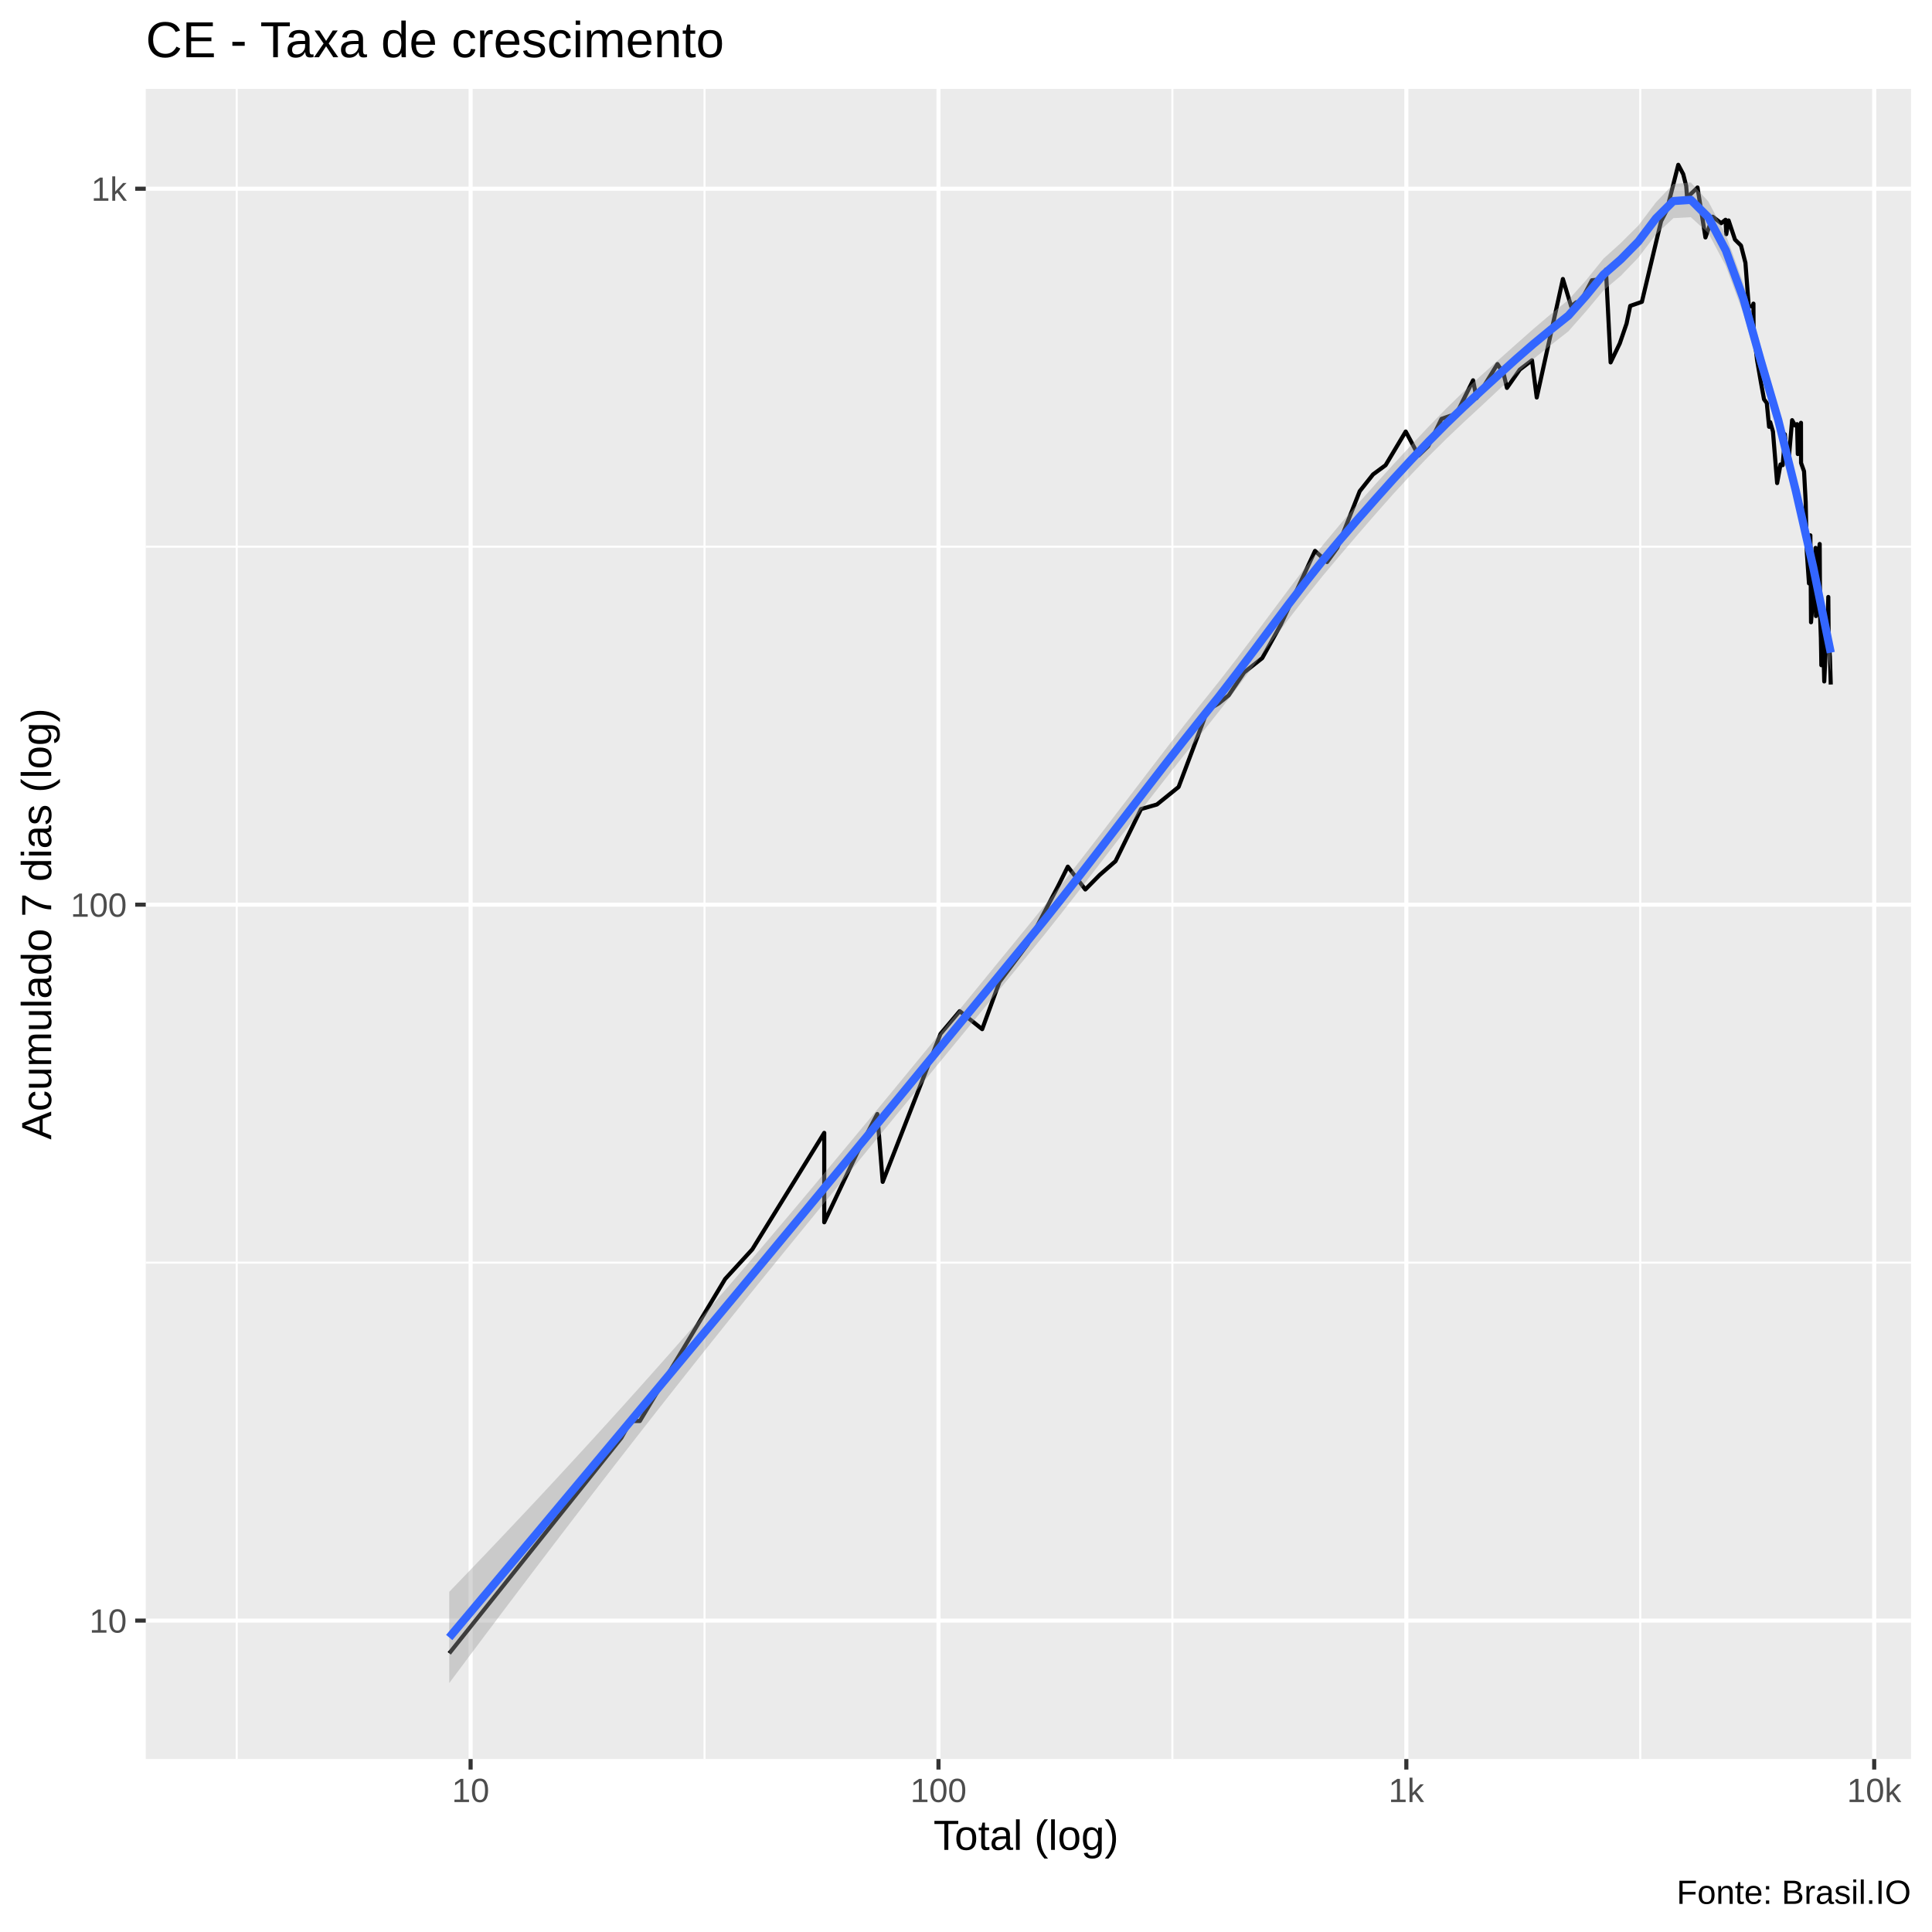
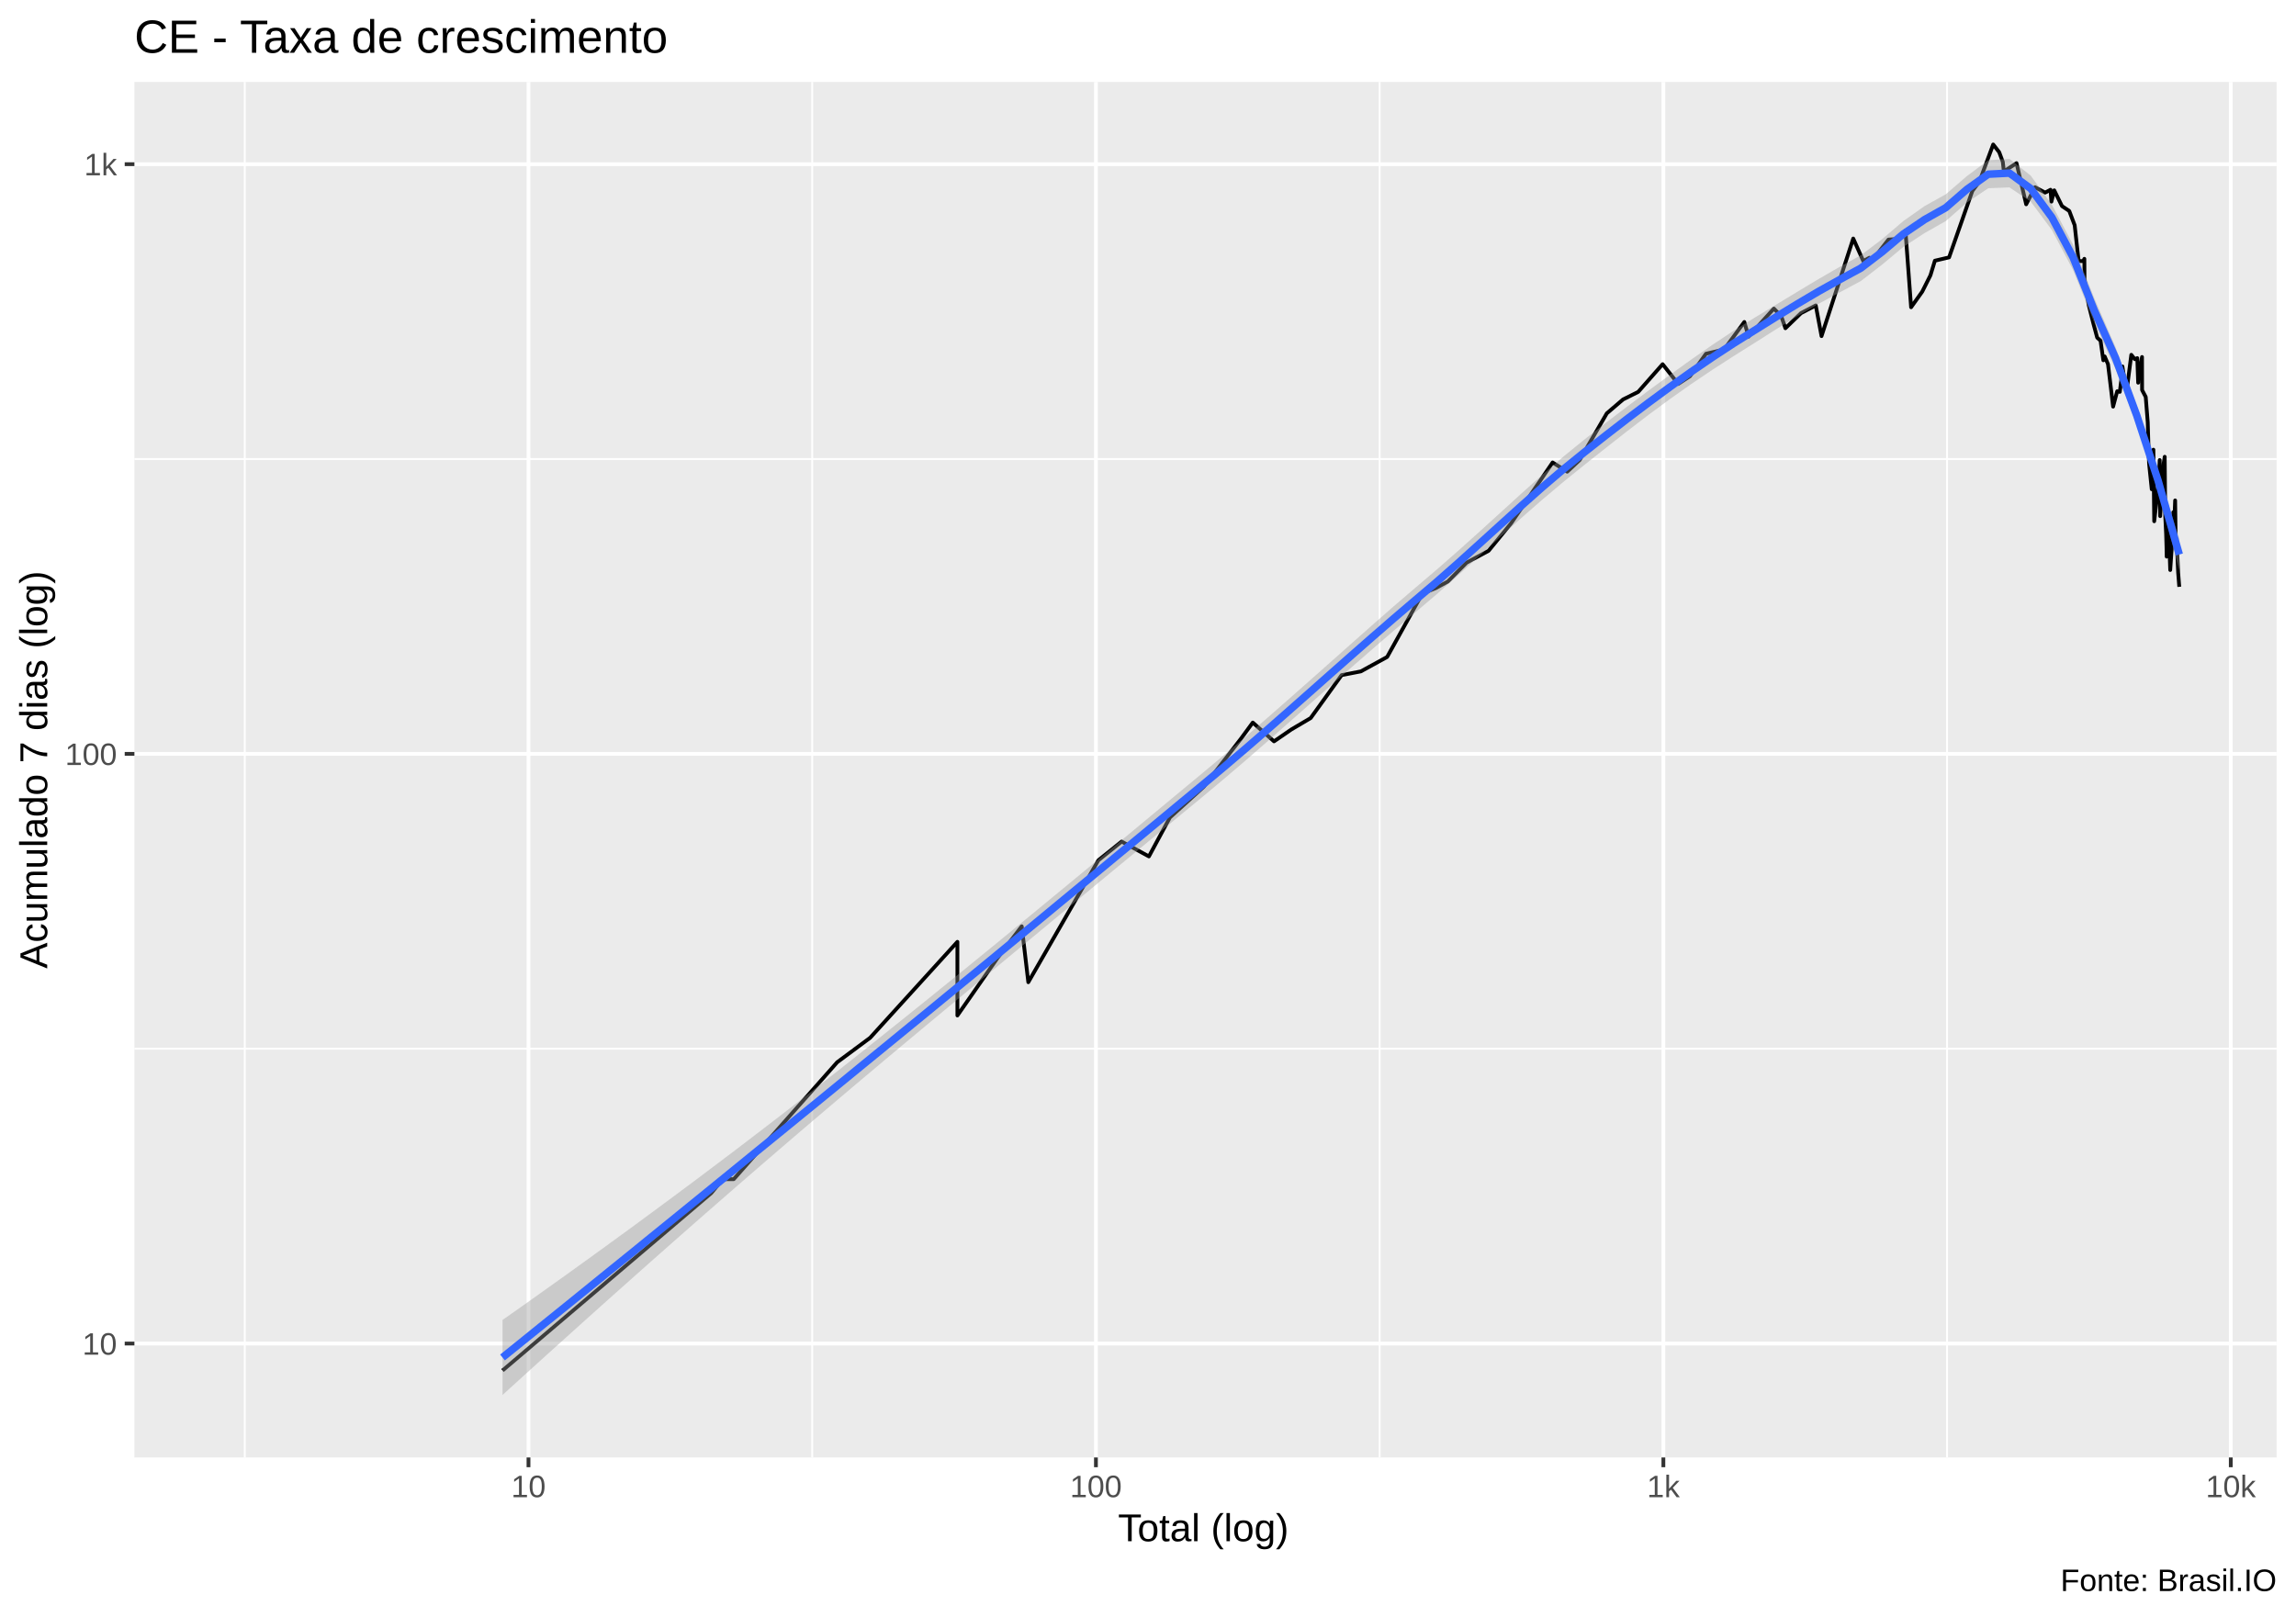
- <svg xmlns="http://www.w3.org/2000/svg" viewBox="0 0 504.00 504.00">
+ <svg xmlns="http://www.w3.org/2000/svg" viewBox="0 0 649.50 457.50">
  <defs>
    <style type="text/css">
    line, polyline, polygon, path, rect, circle {
      fill: none;
      stroke: #000000;
      stroke-linecap: round;
      stroke-linejoin: round;
      stroke-miterlimit: 10.00;
    }
  </style>
  </defs>
  <rect width="100%" height="100%" style="stroke: none; fill: #FFFFFF;" />
-   <rect x="-0" y="0.00" width="504.00" height="504.00" style="stroke-width: 1.07; stroke: #FFFFFF; fill: #FFFFFF;" />
+   <rect x="0.00" y="0" width="649.50" height="457.50" style="stroke-width: 1.07; stroke: #FFFFFF; fill: #FFFFFF;" />
  <defs>
-     <clipPath id="cpMzguMDJ8NDk4LjUyfDQ1OC44OHwyMy4xOQ==">
-       <rect x="38.02" y="23.19" width="460.50" height="435.69" />
+     <clipPath id="cpMzguMDJ8NjQ0LjAyfDQxMi4zOHwyMy4xOQ==">
+       <rect x="38.02" y="23.19" width="606.00" height="389.19" />
    </clipPath>
  </defs>
-   <rect x="38.02" y="23.19" width="460.50" height="435.69" style="stroke-width: 1.07; stroke: none; fill: #EBEBEB;" clip-path="url(#cpMzguMDJ8NDk4LjUyfDQ1OC44OHwyMy4xOQ==)" />
-   <polyline points="38.02,329.38 498.52,329.38 " style="stroke-width: 0.53; stroke: #FFFFFF; stroke-linecap: butt;" clip-path="url(#cpMzguMDJ8NDk4LjUyfDQ1OC44OHwyMy4xOQ==)" />
-   <polyline points="38.02,142.61 498.52,142.61 " style="stroke-width: 0.53; stroke: #FFFFFF; stroke-linecap: butt;" clip-path="url(#cpMzguMDJ8NDk4LjUyfDQ1OC44OHwyMy4xOQ==)" />
-   <polyline points="61.75,458.88 61.75,23.19 " style="stroke-width: 0.53; stroke: #FFFFFF; stroke-linecap: butt;" clip-path="url(#cpMzguMDJ8NDk4LjUyfDQ1OC44OHwyMy4xOQ==)" />
-   <polyline points="183.79,458.88 183.79,23.19 " style="stroke-width: 0.53; stroke: #FFFFFF; stroke-linecap: butt;" clip-path="url(#cpMzguMDJ8NDk4LjUyfDQ1OC44OHwyMy4xOQ==)" />
-   <polyline points="305.84,458.88 305.84,23.19 " style="stroke-width: 0.53; stroke: #FFFFFF; stroke-linecap: butt;" clip-path="url(#cpMzguMDJ8NDk4LjUyfDQ1OC44OHwyMy4xOQ==)" />
-   <polyline points="427.89,458.88 427.89,23.19 " style="stroke-width: 0.53; stroke: #FFFFFF; stroke-linecap: butt;" clip-path="url(#cpMzguMDJ8NDk4LjUyfDQ1OC44OHwyMy4xOQ==)" />
-   <polyline points="38.02,422.76 498.52,422.76 " style="stroke-width: 1.07; stroke: #FFFFFF; stroke-linecap: butt;" clip-path="url(#cpMzguMDJ8NDk4LjUyfDQ1OC44OHwyMy4xOQ==)" />
-   <polyline points="38.02,236.00 498.52,236.00 " style="stroke-width: 1.07; stroke: #FFFFFF; stroke-linecap: butt;" clip-path="url(#cpMzguMDJ8NDk4LjUyfDQ1OC44OHwyMy4xOQ==)" />
-   <polyline points="38.02,49.23 498.52,49.23 " style="stroke-width: 1.07; stroke: #FFFFFF; stroke-linecap: butt;" clip-path="url(#cpMzguMDJ8NDk4LjUyfDQ1OC44OHwyMy4xOQ==)" />
-   <polyline points="122.77,458.88 122.77,23.19 " style="stroke-width: 1.07; stroke: #FFFFFF; stroke-linecap: butt;" clip-path="url(#cpMzguMDJ8NDk4LjUyfDQ1OC44OHwyMy4xOQ==)" />
-   <polyline points="244.82,458.88 244.82,23.19 " style="stroke-width: 1.07; stroke: #FFFFFF; stroke-linecap: butt;" clip-path="url(#cpMzguMDJ8NDk4LjUyfDQ1OC44OHwyMy4xOQ==)" />
-   <polyline points="366.87,458.88 366.87,23.19 " style="stroke-width: 1.07; stroke: #FFFFFF; stroke-linecap: butt;" clip-path="url(#cpMzguMDJ8NDk4LjUyfDQ1OC44OHwyMy4xOQ==)" />
-   <polyline points="488.92,458.88 488.92,23.19 " style="stroke-width: 1.07; stroke: #FFFFFF; stroke-linecap: butt;" clip-path="url(#cpMzguMDJ8NDk4LjUyfDQ1OC44OHwyMy4xOQ==)" />
-   <polyline points="117.19,431.31 162.10,375.09 164.56,370.70 166.92,370.70 189.17,333.65 189.17,333.65 196.25,325.92 215.02,295.53 215.02,318.86 223.59,300.76 228.86,290.61 230.27,308.32 245.35,269.70 250.35,263.78 256.22,268.48 260.73,256.15 268.05,246.37 275.97,231.27 278.56,226.08 283.13,232.04 286.85,228.27 291.00,224.66 297.66,211.06 301.80,209.87 307.46,205.30 315.02,185.23 317.90,183.51 320.51,181.41 324.54,175.43 329.27,171.68 334.11,162.98 343.05,143.71 346.19,146.62 348.86,142.93 354.71,128.14 358.19,123.76 361.46,121.35 366.71,112.57 370.06,118.83 372.59,116.38 376.04,109.27 379.95,107.92 384.28,99.21 385.19,103.85 390.64,94.97 392.24,97.43 393.12,101.19 396.47,96.41 399.65,93.98 400.89,103.69 407.71,72.78 409.87,79.92 411.20,78.86 411.57,80.16 415.29,73.11 417.57,72.89 418.94,70.33 420.16,94.54 422.55,89.59 424.32,84.42 425.28,79.80 428.32,78.74 433.33,57.69 434.84,54.77 437.81,42.99 439.10,45.43 439.88,48.51 440.11,51.54 442.83,48.91 444.90,61.94 446.81,56.53 448.99,58.23 450.14,57.33 450.33,61.09 450.94,57.51 452.61,62.51 454.17,64.05 455.33,68.56 456.19,79.92 457.20,79.92 457.42,79.21 457.45,85.68 458.35,93.84 459.38,99.81 460.18,104.17 460.90,105.13 461.50,111.34 461.72,110.99 461.79,110.13 462.51,112.57 463.11,119.98 463.60,126.02 464.48,121.16 465.04,121.35 465.58,115.09 465.60,113.28 466.11,118.07 466.59,120.18 467.51,109.61 468.27,110.99 468.80,110.65 468.99,118.45 469.01,117.69 469.82,110.30 469.84,120.76 470.62,122.95 471.05,130.98 471.25,140.65 471.34,143.97 471.35,144.23 471.91,152.19 472.27,139.65 472.44,162.33 473.03,154.83 473.35,149.64 473.53,146.35 473.62,142.93 473.73,160.71 474.48,143.97 474.70,141.91 474.81,160.71 475.01,166.35 475.09,170.58 475.13,173.53 475.48,161.03 475.89,177.77 476.24,170.22 476.56,159.44 476.73,160.39 476.78,161.68 476.95,155.73 477.05,167.39 477.37,171.31 477.59,178.57 " style="stroke-width: 1.07; stroke-linecap: butt;" clip-path="url(#cpMzguMDJ8NDk4LjUyfDQ1OC44OHwyMy4xOQ==)" />
-   <polygon points="117.19,415.27 121.75,410.53 126.31,405.77 130.87,400.97 135.43,396.14 140.00,391.28 144.56,386.38 149.12,381.44 153.68,376.48 158.24,371.47 162.81,366.43 167.37,361.35 171.93,356.23 176.49,351.08 181.05,345.88 185.62,340.64 190.18,335.37 194.74,330.06 199.30,324.72 203.86,319.34 208.43,313.93 212.99,308.50 217.55,303.04 222.11,297.56 226.68,292.07 231.24,286.55 235.80,281.02 240.36,275.48 244.92,269.93 249.49,264.36 254.05,258.80 258.61,253.22 263.17,247.65 267.73,242.08 272.30,236.46 276.86,230.74 281.42,224.94 285.98,219.06 290.54,213.12 295.11,207.15 299.67,201.18 304.23,195.24 308.79,189.36 313.35,183.59 317.92,177.88 322.48,172.01 327.04,165.98 331.60,159.87 336.16,153.76 340.73,147.73 345.29,141.93 349.85,136.47 354.41,131.23 358.98,126.11 363.54,121.09 368.10,116.15 372.66,111.31 377.22,106.63 381.79,102.17 386.35,97.97 390.91,93.89 395.47,89.83 400.03,85.79 404.60,81.91 409.16,78.23 413.72,73.14 418.28,67.49 422.84,63.37 427.41,58.82 431.97,52.80 436.53,47.99 441.09,47.61 445.65,52.55 450.22,61.27 454.78,73.91 459.34,90.32 463.90,106.17 468.46,125.01 473.03,145.30 477.59,165.30 477.59,175.21 473.03,150.76 468.46,130.97 463.90,113.04 459.34,97.91 454.78,81.79 450.22,69.40 445.65,60.81 441.09,56.66 436.53,56.91 431.97,61.18 427.41,67.18 422.84,71.93 418.28,75.79 413.72,81.24 409.16,86.42 404.60,90.00 400.03,93.64 395.47,97.56 390.91,101.72 386.35,105.99 381.79,110.20 377.22,114.55 372.66,119.08 368.10,123.83 363.54,128.78 358.98,133.93 354.41,139.20 349.85,144.53 345.29,149.95 340.73,155.62 336.16,161.51 331.60,167.54 327.04,173.66 322.48,179.75 317.92,185.69 313.35,191.40 308.79,197.11 304.23,202.90 299.67,208.75 295.11,214.65 290.54,220.59 285.98,226.52 281.42,232.43 276.86,238.28 272.30,244.03 267.73,249.63 263.17,255.17 258.61,260.71 254.05,266.26 249.49,271.80 244.92,277.36 240.36,282.91 235.80,288.47 231.24,294.03 226.68,299.59 222.11,305.16 217.55,310.72 212.99,316.29 208.43,321.87 203.86,327.47 199.30,333.09 194.74,338.73 190.18,344.40 185.62,350.10 181.05,355.84 176.49,361.60 171.93,367.39 167.37,373.21 162.81,379.06 158.24,384.95 153.68,390.86 149.12,396.80 144.56,402.76 140.00,408.75 135.43,414.77 130.87,420.81 126.31,426.88 121.75,432.96 117.19,439.07 " style="stroke-width: 0.00; stroke: none; fill: #999999; fill-opacity: 0.40;" clip-path="url(#cpMzguMDJ8NDk4LjUyfDQ1OC44OHwyMy4xOQ==)" />
-   <polyline points="117.19,415.27 121.75,410.53 126.31,405.77 130.87,400.97 135.43,396.14 140.00,391.28 144.56,386.38 149.12,381.44 153.68,376.48 158.24,371.47 162.81,366.43 167.37,361.35 171.93,356.23 176.49,351.08 181.05,345.88 185.62,340.64 190.18,335.37 194.74,330.06 199.30,324.72 203.86,319.34 208.43,313.93 212.99,308.50 217.55,303.04 222.11,297.56 226.68,292.07 231.24,286.55 235.80,281.02 240.36,275.48 244.92,269.93 249.49,264.36 254.05,258.80 258.61,253.22 263.17,247.65 267.73,242.08 272.30,236.46 276.86,230.74 281.42,224.94 285.98,219.06 290.54,213.12 295.11,207.15 299.67,201.18 304.23,195.24 308.79,189.36 313.35,183.59 317.92,177.88 322.48,172.01 327.04,165.98 331.60,159.87 336.16,153.76 340.73,147.73 345.29,141.93 349.85,136.47 354.41,131.23 358.98,126.11 363.54,121.09 368.10,116.15 372.66,111.31 377.22,106.63 381.79,102.17 386.35,97.97 390.91,93.89 395.47,89.83 400.03,85.79 404.60,81.91 409.16,78.23 413.72,73.14 418.28,67.49 422.84,63.37 427.41,58.82 431.97,52.80 436.53,47.99 441.09,47.61 445.65,52.55 450.22,61.27 454.78,73.91 459.34,90.32 463.90,106.17 468.46,125.01 473.03,145.30 477.59,165.30 " style="stroke-width: 2.13; stroke: none;" clip-path="url(#cpMzguMDJ8NDk4LjUyfDQ1OC44OHwyMy4xOQ==)" />
-   <polyline points="477.59,175.21 473.03,150.76 468.46,130.97 463.90,113.04 459.34,97.91 454.78,81.79 450.22,69.40 445.65,60.81 441.09,56.66 436.53,56.91 431.97,61.18 427.41,67.18 422.84,71.93 418.28,75.79 413.72,81.24 409.16,86.42 404.60,90.00 400.03,93.64 395.47,97.56 390.91,101.72 386.35,105.99 381.79,110.20 377.22,114.55 372.66,119.08 368.10,123.83 363.54,128.78 358.98,133.93 354.41,139.20 349.85,144.53 345.29,149.95 340.73,155.62 336.16,161.51 331.60,167.54 327.04,173.66 322.48,179.75 317.92,185.69 313.35,191.40 308.79,197.11 304.23,202.90 299.67,208.75 295.11,214.65 290.54,220.59 285.98,226.52 281.42,232.43 276.86,238.28 272.30,244.03 267.73,249.63 263.17,255.17 258.61,260.71 254.05,266.26 249.49,271.80 244.92,277.36 240.36,282.91 235.80,288.47 231.24,294.03 226.68,299.59 222.11,305.16 217.55,310.72 212.99,316.29 208.43,321.87 203.86,327.47 199.30,333.09 194.74,338.73 190.18,344.40 185.62,350.10 181.05,355.84 176.49,361.60 171.93,367.39 167.37,373.21 162.81,379.06 158.24,384.95 153.68,390.86 149.12,396.80 144.56,402.76 140.00,408.75 135.43,414.77 130.87,420.81 126.31,426.88 121.75,432.96 117.19,439.07 " style="stroke-width: 2.13; stroke: none;" clip-path="url(#cpMzguMDJ8NDk4LjUyfDQ1OC44OHwyMy4xOQ==)" />
-   <polyline points="117.19,427.17 121.75,421.75 126.31,416.32 130.87,410.89 135.43,405.46 140.00,400.02 144.56,394.57 149.12,389.12 153.68,383.67 158.24,378.21 162.81,372.75 167.37,367.28 171.93,361.81 176.49,356.34 181.05,350.86 185.62,345.37 190.18,339.89 194.74,334.40 199.30,328.90 203.86,323.40 208.43,317.90 212.99,312.39 217.55,306.88 222.11,301.36 226.68,295.83 231.24,290.29 235.80,284.75 240.36,279.20 244.92,273.64 249.49,268.08 254.05,262.53 258.61,256.97 263.17,251.41 267.73,245.86 272.30,240.24 276.86,234.51 281.42,228.68 285.98,222.79 290.54,216.85 295.11,210.90 299.67,204.97 304.23,199.07 308.79,193.23 313.35,187.49 317.92,181.79 322.48,175.88 327.04,169.82 331.60,163.71 336.16,157.63 340.73,151.68 345.29,145.94 349.85,140.50 354.41,135.21 358.98,130.02 363.54,124.93 368.10,119.99 372.66,115.20 377.22,110.59 381.79,106.19 386.35,101.98 390.91,97.81 395.47,93.69 400.03,89.72 404.60,85.96 409.16,82.33 413.72,77.19 418.28,71.64 422.84,67.65 427.41,63.00 431.97,56.99 436.53,52.45 441.09,52.13 445.65,56.68 450.22,65.34 454.78,77.85 459.34,94.12 463.90,109.60 468.46,127.99 473.03,148.03 477.59,170.26 " style="stroke-width: 2.13; stroke: #3366FF; stroke-linecap: butt;" clip-path="url(#cpMzguMDJ8NDk4LjUyfDQ1OC44OHwyMy4xOQ==)" />
+   <rect x="38.02" y="23.19" width="606.00" height="389.19" style="stroke-width: 1.07; stroke: none; fill: #EBEBEB;" clip-path="url(#cpMzguMDJ8NjQ0LjAyfDQxMi4zOHwyMy4xOQ==)" />
+   <polyline points="38.02,296.72 644.02,296.72 " style="stroke-width: 0.53; stroke: #FFFFFF; stroke-linecap: butt;" clip-path="url(#cpMzguMDJ8NjQ0LjAyfDQxMi4zOHwyMy4xOQ==)" />
+   <polyline points="38.02,129.87 644.02,129.87 " style="stroke-width: 0.53; stroke: #FFFFFF; stroke-linecap: butt;" clip-path="url(#cpMzguMDJ8NjQ0LjAyfDQxMi4zOHwyMy4xOQ==)" />
+   <polyline points="69.24,412.38 69.24,23.19 " style="stroke-width: 0.53; stroke: #FFFFFF; stroke-linecap: butt;" clip-path="url(#cpMzguMDJ8NjQ0LjAyfDQxMi4zOHwyMy4xOQ==)" />
+   <polyline points="229.76,412.38 229.76,23.19 " style="stroke-width: 0.53; stroke: #FFFFFF; stroke-linecap: butt;" clip-path="url(#cpMzguMDJ8NjQ0LjAyfDQxMi4zOHwyMy4xOQ==)" />
+   <polyline points="390.28,412.38 390.28,23.19 " style="stroke-width: 0.53; stroke: #FFFFFF; stroke-linecap: butt;" clip-path="url(#cpMzguMDJ8NjQ0LjAyfDQxMi4zOHwyMy4xOQ==)" />
+   <polyline points="550.79,412.38 550.79,23.19 " style="stroke-width: 0.53; stroke: #FFFFFF; stroke-linecap: butt;" clip-path="url(#cpMzguMDJ8NjQ0LjAyfDQxMi4zOHwyMy4xOQ==)" />
+   <polyline points="38.02,380.14 644.02,380.14 " style="stroke-width: 1.07; stroke: #FFFFFF; stroke-linecap: butt;" clip-path="url(#cpMzguMDJ8NjQ0LjAyfDQxMi4zOHwyMy4xOQ==)" />
+   <polyline points="38.02,213.30 644.02,213.30 " style="stroke-width: 1.07; stroke: #FFFFFF; stroke-linecap: butt;" clip-path="url(#cpMzguMDJ8NjQ0LjAyfDQxMi4zOHwyMy4xOQ==)" />
+   <polyline points="38.02,46.45 644.02,46.45 " style="stroke-width: 1.07; stroke: #FFFFFF; stroke-linecap: butt;" clip-path="url(#cpMzguMDJ8NjQ0LjAyfDQxMi4zOHwyMy4xOQ==)" />
+   <polyline points="149.50,412.38 149.50,23.19 " style="stroke-width: 1.07; stroke: #FFFFFF; stroke-linecap: butt;" clip-path="url(#cpMzguMDJ8NjQ0LjAyfDQxMi4zOHwyMy4xOQ==)" />
+   <polyline points="310.02,412.38 310.02,23.19 " style="stroke-width: 1.07; stroke: #FFFFFF; stroke-linecap: butt;" clip-path="url(#cpMzguMDJ8NjQ0LjAyfDQxMi4zOHwyMy4xOQ==)" />
+   <polyline points="470.54,412.38 470.54,23.19 " style="stroke-width: 1.07; stroke: #FFFFFF; stroke-linecap: butt;" clip-path="url(#cpMzguMDJ8NjQ0LjAyfDQxMi4zOHwyMy4xOQ==)" />
+   <polyline points="631.05,412.38 631.05,23.19 " style="stroke-width: 1.07; stroke: #FFFFFF; stroke-linecap: butt;" clip-path="url(#cpMzguMDJ8NjQ0LjAyfDQxMi4zOHwyMy4xOQ==)" />
+   <polyline points="142.15,387.77 201.22,337.55 204.46,333.63 207.56,333.63 236.83,300.54 236.83,300.54 246.14,293.63 270.83,266.48 270.83,287.32 282.10,271.16 289.03,262.09 290.89,277.90 310.71,243.40 317.29,238.11 325.01,242.31 330.94,231.30 340.57,222.56 350.99,209.07 354.39,204.44 360.40,209.76 365.30,206.39 370.76,203.17 379.52,191.02 384.96,189.96 392.40,185.88 402.35,167.94 406.13,166.41 409.56,164.54 414.87,159.19 421.09,155.84 427.45,148.07 439.21,130.85 443.34,133.45 446.86,130.16 454.54,116.95 459.12,113.03 463.42,110.88 470.33,103.04 474.73,108.62 478.06,106.44 482.60,100.09 487.74,98.88 493.44,91.10 494.64,95.24 501.80,87.31 503.91,89.51 505.06,92.87 509.47,88.60 513.65,86.42 515.28,95.10 524.25,67.49 527.10,73.87 528.84,72.92 529.32,74.08 534.22,67.78 537.23,67.59 539.02,65.30 540.62,86.93 543.77,82.51 546.09,77.89 547.35,73.76 551.36,72.82 557.95,54.01 559.93,51.40 563.84,40.88 565.54,43.06 566.56,45.80 566.86,48.51 570.44,46.16 573.17,57.80 575.68,52.97 578.54,54.49 580.06,53.69 580.31,57.05 581.11,53.85 583.30,58.31 585.36,59.69 586.89,63.72 588.01,73.87 589.34,73.87 589.63,73.23 589.67,79.02 590.86,86.30 592.21,91.64 593.26,95.53 594.21,96.39 595.00,101.94 595.29,101.63 595.38,100.85 596.32,103.04 597.12,109.66 597.76,115.05 598.92,110.70 599.65,110.88 600.37,105.28 600.39,103.67 601.07,107.94 601.69,109.83 602.91,100.39 603.90,101.63 604.60,101.32 604.85,108.28 604.87,107.61 605.94,101.01 605.96,110.35 606.99,112.31 607.56,119.48 607.82,128.12 607.94,131.08 607.95,131.32 608.69,138.43 609.16,127.23 609.39,147.48 610.17,140.79 610.59,136.15 610.81,133.21 610.94,130.16 611.08,146.04 612.07,131.08 612.36,129.24 612.51,146.04 612.76,151.08 612.87,154.86 612.92,157.49 613.38,146.33 613.92,161.28 614.38,154.54 614.81,144.90 615.03,145.75 615.10,146.90 615.31,141.59 615.45,152.01 615.87,155.51 616.16,161.99 616.48,166.03 " style="stroke-width: 1.07; stroke-linecap: butt;" clip-path="url(#cpMzguMDJ8NjQ0LjAyfDQxMi4zOHwyMy4xOQ==)" />
+   <polygon points="142.15,373.47 148.16,369.24 154.16,364.97 160.17,360.68 166.17,356.36 172.17,352.01 178.18,347.64 184.18,343.22 190.19,338.78 196.19,334.31 202.19,329.80 208.20,325.26 214.20,320.68 220.21,316.07 226.21,311.42 232.22,306.74 238.22,302.03 244.22,297.28 250.23,292.50 256.23,287.69 262.24,282.86 268.24,278.00 274.24,273.13 280.25,268.23 286.25,263.31 292.26,258.38 298.26,253.44 304.26,248.49 310.27,243.52 316.27,238.55 322.28,233.57 328.28,228.59 334.28,223.61 340.29,218.63 346.29,213.60 352.30,208.49 358.30,203.30 364.30,198.04 370.31,192.73 376.31,187.40 382.32,182.06 388.32,176.75 394.32,171.49 400.33,166.34 406.33,161.24 412.34,155.98 418.34,150.59 424.35,145.13 430.35,139.66 436.35,134.28 442.36,129.10 448.36,124.23 454.37,119.55 460.37,114.98 466.37,110.49 472.38,106.08 478.38,101.76 484.39,97.58 490.39,93.60 496.39,89.86 502.40,86.21 508.40,82.58 514.41,78.97 520.41,75.51 526.41,72.21 532.42,67.67 538.42,62.54 544.43,58.31 550.43,54.97 556.43,49.80 562.44,45.33 568.44,44.94 574.45,49.68 580.45,57.95 586.45,69.25 592.46,84.42 598.46,98.24 604.47,114.87 610.47,133.49 616.48,152.38 616.48,161.41 610.47,138.35 604.47,120.32 598.46,104.43 592.46,91.34 586.45,76.41 580.45,65.09 574.45,57.03 568.44,53.02 562.44,53.26 556.43,57.30 550.43,62.54 544.43,65.95 538.42,69.87 532.42,74.87 526.41,79.51 520.41,82.73 514.41,85.97 508.40,89.47 502.40,93.18 496.39,97.00 490.39,100.77 484.39,104.64 478.38,108.69 472.38,112.92 466.37,117.35 460.37,121.94 454.37,126.65 448.36,131.41 442.36,136.26 436.35,141.32 430.35,146.57 424.35,151.96 418.34,157.43 412.34,162.88 406.33,168.20 400.33,173.30 394.32,178.40 388.32,183.58 382.32,188.81 376.31,194.08 370.31,199.39 364.30,204.69 358.30,209.98 352.30,215.21 346.29,220.34 340.29,225.36 334.28,230.31 328.28,235.27 322.28,240.22 316.27,245.18 310.27,250.14 304.26,255.11 298.26,260.08 292.26,265.05 286.25,270.02 280.25,275.00 274.24,279.97 268.24,284.94 262.24,289.93 256.23,294.94 250.23,299.96 244.22,305.01 238.22,310.08 232.22,315.17 226.21,320.29 220.21,325.44 214.20,330.62 208.20,335.82 202.19,341.06 196.19,346.31 190.19,351.60 184.18,356.90 178.18,362.24 172.17,367.59 166.17,372.97 160.17,378.37 154.16,383.79 148.16,389.23 142.15,394.69 " style="stroke-width: 0.00; stroke: none; fill: #999999; fill-opacity: 0.40;" clip-path="url(#cpMzguMDJ8NjQ0LjAyfDQxMi4zOHwyMy4xOQ==)" />
+   <polyline points="142.15,373.47 148.16,369.24 154.16,364.97 160.17,360.68 166.17,356.36 172.17,352.01 178.18,347.64 184.18,343.22 190.19,338.78 196.19,334.31 202.19,329.80 208.20,325.26 214.20,320.68 220.21,316.07 226.21,311.42 232.22,306.74 238.22,302.03 244.22,297.28 250.23,292.50 256.23,287.69 262.24,282.86 268.24,278.00 274.24,273.13 280.25,268.23 286.25,263.31 292.26,258.38 298.26,253.44 304.26,248.49 310.27,243.52 316.27,238.55 322.28,233.57 328.28,228.59 334.28,223.61 340.29,218.63 346.29,213.60 352.30,208.49 358.30,203.30 364.30,198.04 370.31,192.73 376.31,187.40 382.32,182.06 388.32,176.75 394.32,171.49 400.33,166.34 406.33,161.24 412.34,155.98 418.34,150.59 424.35,145.13 430.35,139.66 436.35,134.28 442.36,129.10 448.36,124.23 454.37,119.55 460.37,114.98 466.37,110.49 472.38,106.08 478.38,101.76 484.39,97.58 490.39,93.60 496.39,89.86 502.40,86.21 508.40,82.58 514.41,78.97 520.41,75.51 526.41,72.21 532.42,67.67 538.42,62.54 544.43,58.31 550.43,54.97 556.43,49.80 562.44,45.33 568.44,44.94 574.45,49.68 580.45,57.95 586.45,69.25 592.46,84.42 598.46,98.24 604.47,114.87 610.47,133.49 616.48,152.38 " style="stroke-width: 2.13; stroke: none;" clip-path="url(#cpMzguMDJ8NjQ0LjAyfDQxMi4zOHwyMy4xOQ==)" />
+   <polyline points="616.48,161.41 610.47,138.35 604.47,120.32 598.46,104.43 592.46,91.34 586.45,76.41 580.45,65.09 574.45,57.03 568.44,53.02 562.44,53.26 556.43,57.30 550.43,62.54 544.43,65.95 538.42,69.87 532.42,74.87 526.41,79.51 520.41,82.73 514.41,85.97 508.40,89.47 502.40,93.18 496.39,97.00 490.39,100.77 484.39,104.64 478.38,108.69 472.38,112.92 466.37,117.35 460.37,121.94 454.37,126.65 448.36,131.41 442.36,136.26 436.35,141.32 430.35,146.57 424.35,151.96 418.34,157.43 412.34,162.88 406.33,168.20 400.33,173.30 394.32,178.40 388.32,183.58 382.32,188.81 376.31,194.08 370.31,199.39 364.30,204.69 358.30,209.98 352.30,215.21 346.29,220.34 340.29,225.36 334.28,230.31 328.28,235.27 322.28,240.22 316.27,245.18 310.27,250.14 304.26,255.11 298.26,260.08 292.26,265.05 286.25,270.02 280.25,275.00 274.24,279.97 268.24,284.94 262.24,289.93 256.23,294.94 250.23,299.96 244.22,305.01 238.22,310.08 232.22,315.17 226.21,320.29 220.21,325.44 214.20,330.62 208.20,335.82 202.19,341.06 196.19,346.31 190.19,351.60 184.18,356.90 178.18,362.24 172.17,367.59 166.17,372.97 160.17,378.37 154.16,383.79 148.16,389.23 142.15,394.69 " style="stroke-width: 2.13; stroke: none;" clip-path="url(#cpMzguMDJ8NjQ0LjAyfDQxMi4zOHwyMy4xOQ==)" />
+   <polyline points="142.15,384.08 148.16,379.23 154.16,374.38 160.17,369.53 166.17,364.67 172.17,359.80 178.18,354.94 184.18,350.06 190.19,345.19 196.19,340.31 202.19,335.43 208.20,330.54 214.20,325.65 220.21,320.76 226.21,315.86 232.22,310.96 238.22,306.05 244.22,301.14 250.23,296.23 256.23,291.32 262.24,286.40 268.24,281.47 274.24,276.55 280.25,271.61 286.25,266.67 292.26,261.72 298.26,256.76 304.26,251.80 310.27,246.83 316.27,241.86 322.28,236.90 328.28,231.93 334.28,226.96 340.29,221.99 346.29,216.97 352.30,211.85 358.30,206.64 364.30,201.37 370.31,196.06 376.31,190.74 382.32,185.43 388.32,180.16 394.32,174.95 400.33,169.82 406.33,164.72 412.34,159.43 418.34,154.01 424.35,148.55 430.35,143.12 436.35,137.80 442.36,132.68 448.36,127.82 454.37,123.10 460.37,118.46 466.37,113.92 472.38,109.50 478.38,105.22 484.39,101.11 490.39,97.18 496.39,93.43 502.40,89.69 508.40,86.02 514.41,82.47 520.41,79.12 526.41,75.86 532.42,71.27 538.42,66.20 544.43,62.13 550.43,58.76 556.43,53.55 562.44,49.29 568.44,48.98 574.45,53.35 580.45,61.52 586.45,72.83 592.46,87.88 598.46,101.33 604.47,117.59 610.47,135.92 616.48,156.89 " style="stroke-width: 2.13; stroke: #3366FF; stroke-linecap: butt;" clip-path="url(#cpMzguMDJ8NjQ0LjAyfDQxMi4zOHwyMy4xOQ==)" />
  <defs>
-     <clipPath id="cpMC4wMHw1MDQuMDB8NTA0LjAwfDAuMDA=">
-       <rect x="0.00" y="0.00" width="504.00" height="504.00" />
+     <clipPath id="cpMC4wMHw2NDkuNTB8NDU3LjUwfDAuMDA=">
+       <rect x="0.00" y="0.00" width="649.50" height="457.50" />
    </clipPath>
  </defs>
-   <g clip-path="url(#cpMC4wMHw1MDQuMDB8NTA0LjAwfDAuMDA=)">
-     <text x="23.30" y="425.91" style="font-size: 8.80px; fill: #4D4D4D; font-family: Arial;" textLength="9.79px" lengthAdjust="spacingAndGlyphs">10</text>
+   <g clip-path="url(#cpMC4wMHw2NDkuNTB8NDU3LjUwfDAuMDA=)">
+     <text x="23.30" y="383.29" style="font-size: 8.80px; fill: #4D4D4D; font-family: Arial;" textLength="9.79px" lengthAdjust="spacingAndGlyphs">10</text>
  </g>
-   <g clip-path="url(#cpMC4wMHw1MDQuMDB8NTA0LjAwfDAuMDA=)">
-     <text x="18.41" y="239.15" style="font-size: 8.80px; fill: #4D4D4D; font-family: Arial;" textLength="14.68px" lengthAdjust="spacingAndGlyphs">100</text>
+   <g clip-path="url(#cpMC4wMHw2NDkuNTB8NDU3LjUwfDAuMDA=)">
+     <text x="18.41" y="216.45" style="font-size: 8.80px; fill: #4D4D4D; font-family: Arial;" textLength="14.68px" lengthAdjust="spacingAndGlyphs">100</text>
  </g>
-   <g clip-path="url(#cpMC4wMHw1MDQuMDB8NTA0LjAwfDAuMDA=)">
-     <text x="23.80" y="52.38" style="font-size: 8.80px; fill: #4D4D4D; font-family: Arial;" textLength="9.29px" lengthAdjust="spacingAndGlyphs">1k</text>
+   <g clip-path="url(#cpMC4wMHw2NDkuNTB8NDU3LjUwfDAuMDA=)">
+     <text x="23.80" y="49.60" style="font-size: 8.80px; fill: #4D4D4D; font-family: Arial;" textLength="9.29px" lengthAdjust="spacingAndGlyphs">1k</text>
  </g>
-   <polyline points="35.28,422.76 38.02,422.76 " style="stroke-width: 1.07; stroke: #333333; stroke-linecap: butt;" clip-path="url(#cpMC4wMHw1MDQuMDB8NTA0LjAwfDAuMDA=)" />
-   <polyline points="35.28,236.00 38.02,236.00 " style="stroke-width: 1.07; stroke: #333333; stroke-linecap: butt;" clip-path="url(#cpMC4wMHw1MDQuMDB8NTA0LjAwfDAuMDA=)" />
-   <polyline points="35.28,49.23 38.02,49.23 " style="stroke-width: 1.07; stroke: #333333; stroke-linecap: butt;" clip-path="url(#cpMC4wMHw1MDQuMDB8NTA0LjAwfDAuMDA=)" />
-   <polyline points="122.77,461.62 122.77,458.88 " style="stroke-width: 1.07; stroke: #333333; stroke-linecap: butt;" clip-path="url(#cpMC4wMHw1MDQuMDB8NTA0LjAwfDAuMDA=)" />
-   <polyline points="244.82,461.62 244.82,458.88 " style="stroke-width: 1.07; stroke: #333333; stroke-linecap: butt;" clip-path="url(#cpMC4wMHw1MDQuMDB8NTA0LjAwfDAuMDA=)" />
-   <polyline points="366.87,461.62 366.87,458.88 " style="stroke-width: 1.07; stroke: #333333; stroke-linecap: butt;" clip-path="url(#cpMC4wMHw1MDQuMDB8NTA0LjAwfDAuMDA=)" />
-   <polyline points="488.92,461.62 488.92,458.88 " style="stroke-width: 1.07; stroke: #333333; stroke-linecap: butt;" clip-path="url(#cpMC4wMHw1MDQuMDB8NTA0LjAwfDAuMDA=)" />
-   <g clip-path="url(#cpMC4wMHw1MDQuMDB8NTA0LjAwfDAuMDA=)">
-     <text x="117.88" y="470.11" style="font-size: 8.80px; fill: #4D4D4D; font-family: Arial;" textLength="9.79px" lengthAdjust="spacingAndGlyphs">10</text>
+   <polyline points="35.28,380.14 38.02,380.14 " style="stroke-width: 1.07; stroke: #333333; stroke-linecap: butt;" clip-path="url(#cpMC4wMHw2NDkuNTB8NDU3LjUwfDAuMDA=)" />
+   <polyline points="35.28,213.30 38.02,213.30 " style="stroke-width: 1.07; stroke: #333333; stroke-linecap: butt;" clip-path="url(#cpMC4wMHw2NDkuNTB8NDU3LjUwfDAuMDA=)" />
+   <polyline points="35.28,46.45 38.02,46.45 " style="stroke-width: 1.07; stroke: #333333; stroke-linecap: butt;" clip-path="url(#cpMC4wMHw2NDkuNTB8NDU3LjUwfDAuMDA=)" />
+   <polyline points="149.50,415.12 149.50,412.38 " style="stroke-width: 1.07; stroke: #333333; stroke-linecap: butt;" clip-path="url(#cpMC4wMHw2NDkuNTB8NDU3LjUwfDAuMDA=)" />
+   <polyline points="310.02,415.12 310.02,412.38 " style="stroke-width: 1.07; stroke: #333333; stroke-linecap: butt;" clip-path="url(#cpMC4wMHw2NDkuNTB8NDU3LjUwfDAuMDA=)" />
+   <polyline points="470.54,415.12 470.54,412.38 " style="stroke-width: 1.07; stroke: #333333; stroke-linecap: butt;" clip-path="url(#cpMC4wMHw2NDkuNTB8NDU3LjUwfDAuMDA=)" />
+   <polyline points="631.05,415.12 631.05,412.38 " style="stroke-width: 1.07; stroke: #333333; stroke-linecap: butt;" clip-path="url(#cpMC4wMHw2NDkuNTB8NDU3LjUwfDAuMDA=)" />
+   <g clip-path="url(#cpMC4wMHw2NDkuNTB8NDU3LjUwfDAuMDA=)">
+     <text x="144.60" y="423.61" style="font-size: 8.80px; fill: #4D4D4D; font-family: Arial;" textLength="9.79px" lengthAdjust="spacingAndGlyphs">10</text>
  </g>
-   <g clip-path="url(#cpMC4wMHw1MDQuMDB8NTA0LjAwfDAuMDA=)">
-     <text x="237.48" y="470.11" style="font-size: 8.80px; fill: #4D4D4D; font-family: Arial;" textLength="14.68px" lengthAdjust="spacingAndGlyphs">100</text>
+   <g clip-path="url(#cpMC4wMHw2NDkuNTB8NDU3LjUwfDAuMDA=)">
+     <text x="302.68" y="423.61" style="font-size: 8.80px; fill: #4D4D4D; font-family: Arial;" textLength="14.68px" lengthAdjust="spacingAndGlyphs">100</text>
  </g>
-   <g clip-path="url(#cpMC4wMHw1MDQuMDB8NTA0LjAwfDAuMDA=)">
-     <text x="362.22" y="470.11" style="font-size: 8.80px; fill: #4D4D4D; font-family: Arial;" textLength="9.29px" lengthAdjust="spacingAndGlyphs">1k</text>
+   <g clip-path="url(#cpMC4wMHw2NDkuNTB8NDU3LjUwfDAuMDA=)">
+     <text x="465.89" y="423.61" style="font-size: 8.80px; fill: #4D4D4D; font-family: Arial;" textLength="9.29px" lengthAdjust="spacingAndGlyphs">1k</text>
  </g>
-   <g clip-path="url(#cpMC4wMHw1MDQuMDB8NTA0LjAwfDAuMDA=)">
-     <text x="481.82" y="470.11" style="font-size: 8.80px; fill: #4D4D4D; font-family: Arial;" textLength="14.19px" lengthAdjust="spacingAndGlyphs">10k</text>
+   <g clip-path="url(#cpMC4wMHw2NDkuNTB8NDU3LjUwfDAuMDA=)">
+     <text x="623.96" y="423.61" style="font-size: 8.80px; fill: #4D4D4D; font-family: Arial;" textLength="14.19px" lengthAdjust="spacingAndGlyphs">10k</text>
  </g>
-   <g clip-path="url(#cpMC4wMHw1MDQuMDB8NTA0LjAwfDAuMDA=)">
-     <text x="243.51" y="482.57" style="font-size: 11.00px; font-family: Arial;" textLength="49.52px" lengthAdjust="spacingAndGlyphs">Total (log)</text>
+   <g clip-path="url(#cpMC4wMHw2NDkuNTB8NDU3LjUwfDAuMDA=)">
+     <text x="316.26" y="436.07" style="font-size: 11.00px; font-family: Arial;" textLength="49.52px" lengthAdjust="spacingAndGlyphs">Total (log)</text>
  </g>
-   <g clip-path="url(#cpMC4wMHw1MDQuMDB8NTA0LjAwfDAuMDA=)">
-     <text transform="translate(13.35,297.28) rotate(-90)" style="font-size: 11.00px; font-family: Arial;" textLength="112.50px" lengthAdjust="spacingAndGlyphs">Acumulado 7 dias (log)</text>
+   <g clip-path="url(#cpMC4wMHw2NDkuNTB8NDU3LjUwfDAuMDA=)">
+     <text transform="translate(13.35,274.03) rotate(-90)" style="font-size: 11.00px; font-family: Arial;" textLength="112.50px" lengthAdjust="spacingAndGlyphs">Acumulado 7 dias (log)</text>
  </g>
-   <g clip-path="url(#cpMC4wMHw1MDQuMDB8NTA0LjAwfDAuMDA=)">
+   <g clip-path="url(#cpMC4wMHw2NDkuNTB8NDU3LjUwfDAuMDA=)">
    <text x="38.02" y="14.93" style="font-size: 13.20px; font-family: Arial;" textLength="152.59px" lengthAdjust="spacingAndGlyphs">CE - Taxa de crescimento</text>
  </g>
-   <g clip-path="url(#cpMC4wMHw1MDQuMDB8NTA0LjAwfDAuMDA=)">
-     <text x="437.39" y="496.67" style="font-size: 8.80px; font-family: Arial;" textLength="61.13px" lengthAdjust="spacingAndGlyphs">Fonte: Brasil.IO</text>
+   <g clip-path="url(#cpMC4wMHw2NDkuNTB8NDU3LjUwfDAuMDA=)">
+     <text x="582.89" y="450.17" style="font-size: 8.80px; font-family: Arial;" textLength="61.13px" lengthAdjust="spacingAndGlyphs">Fonte: Brasil.IO</text>
  </g>
</svg>
